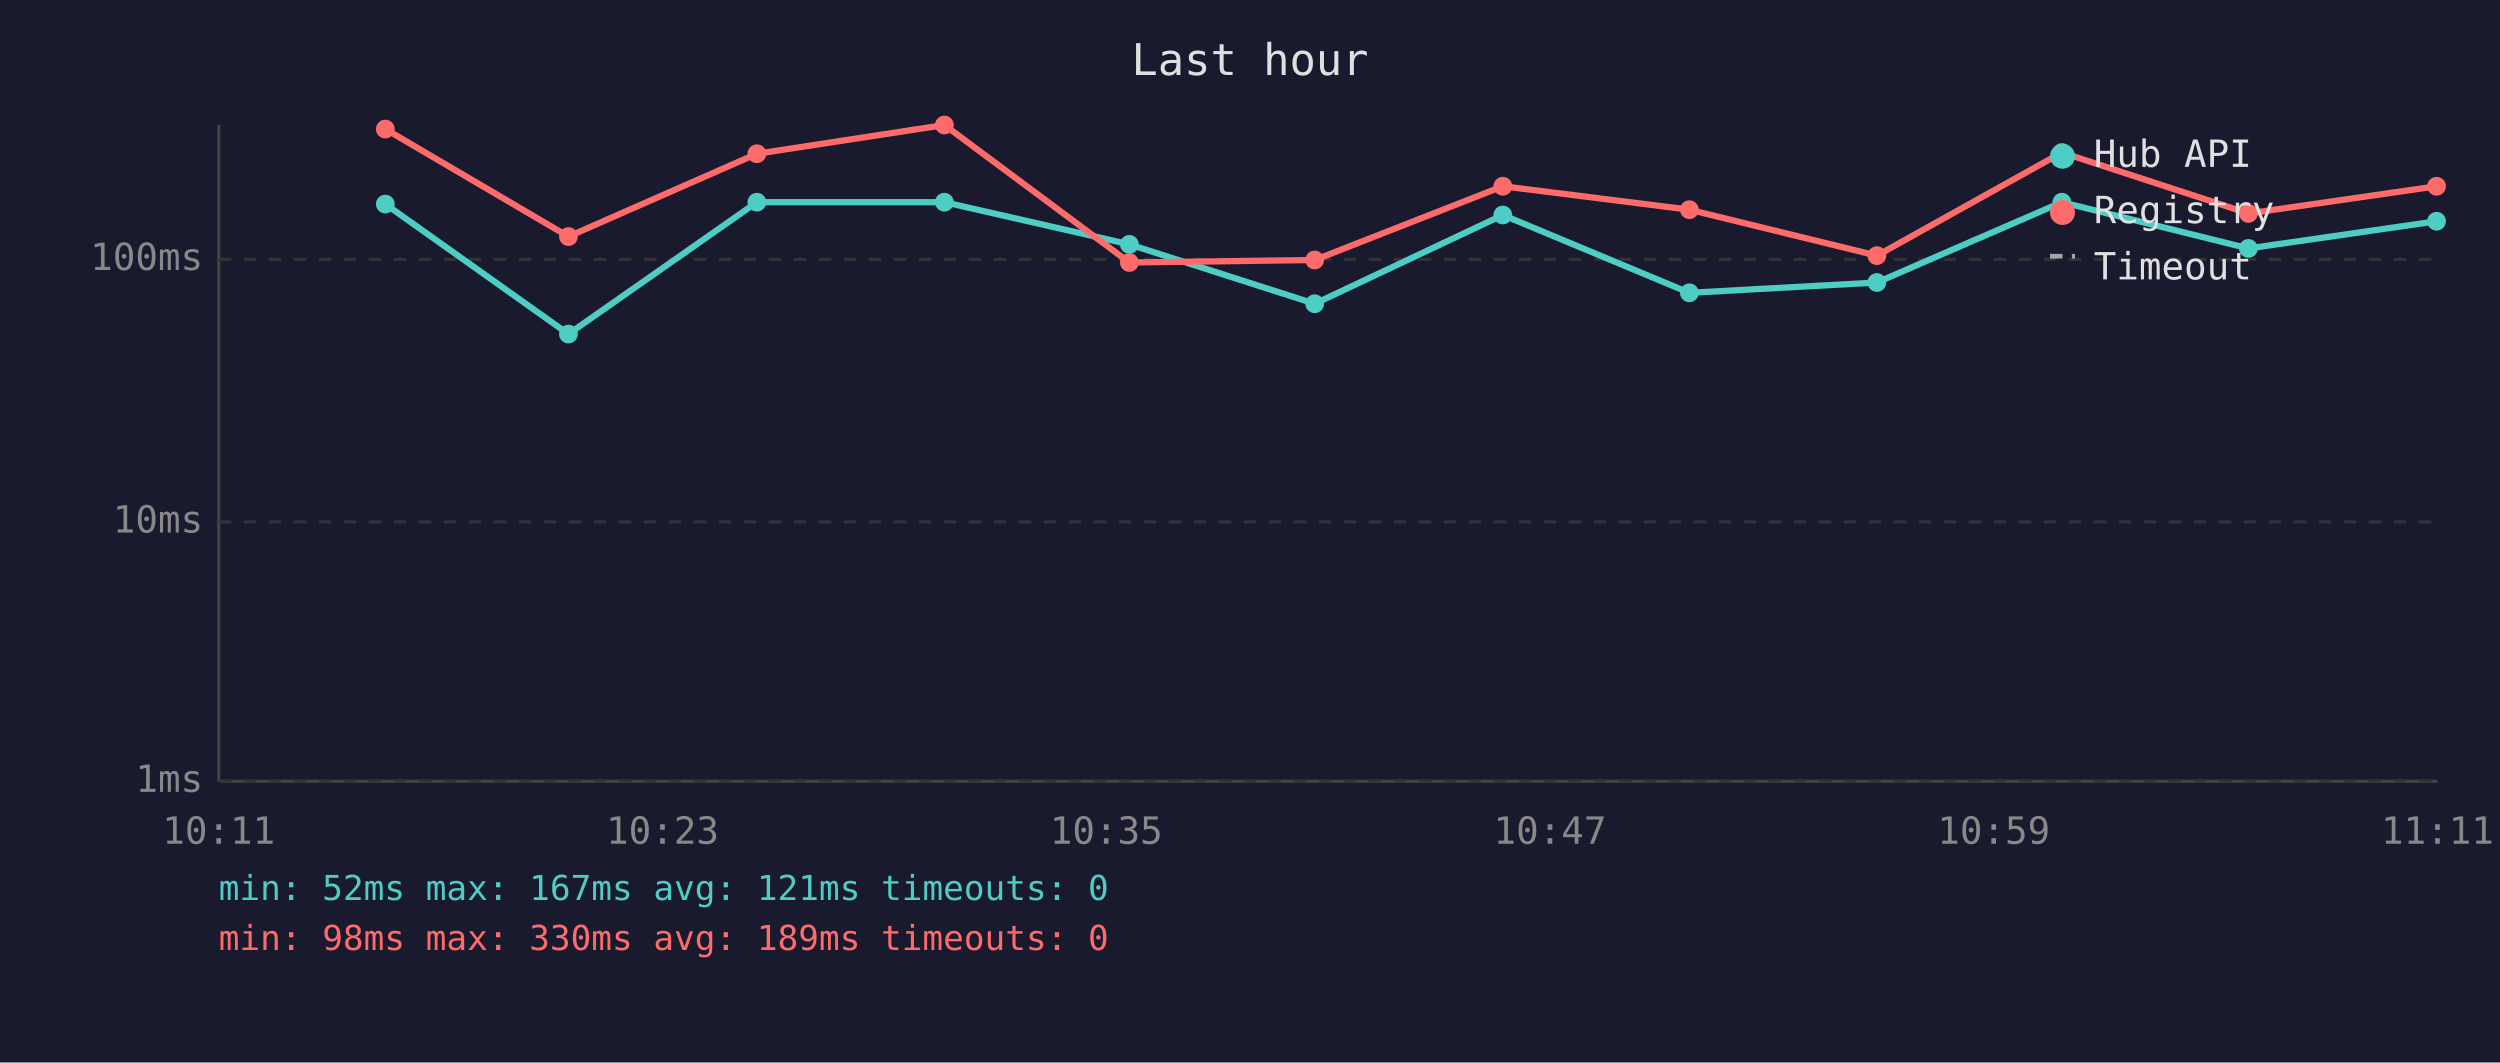
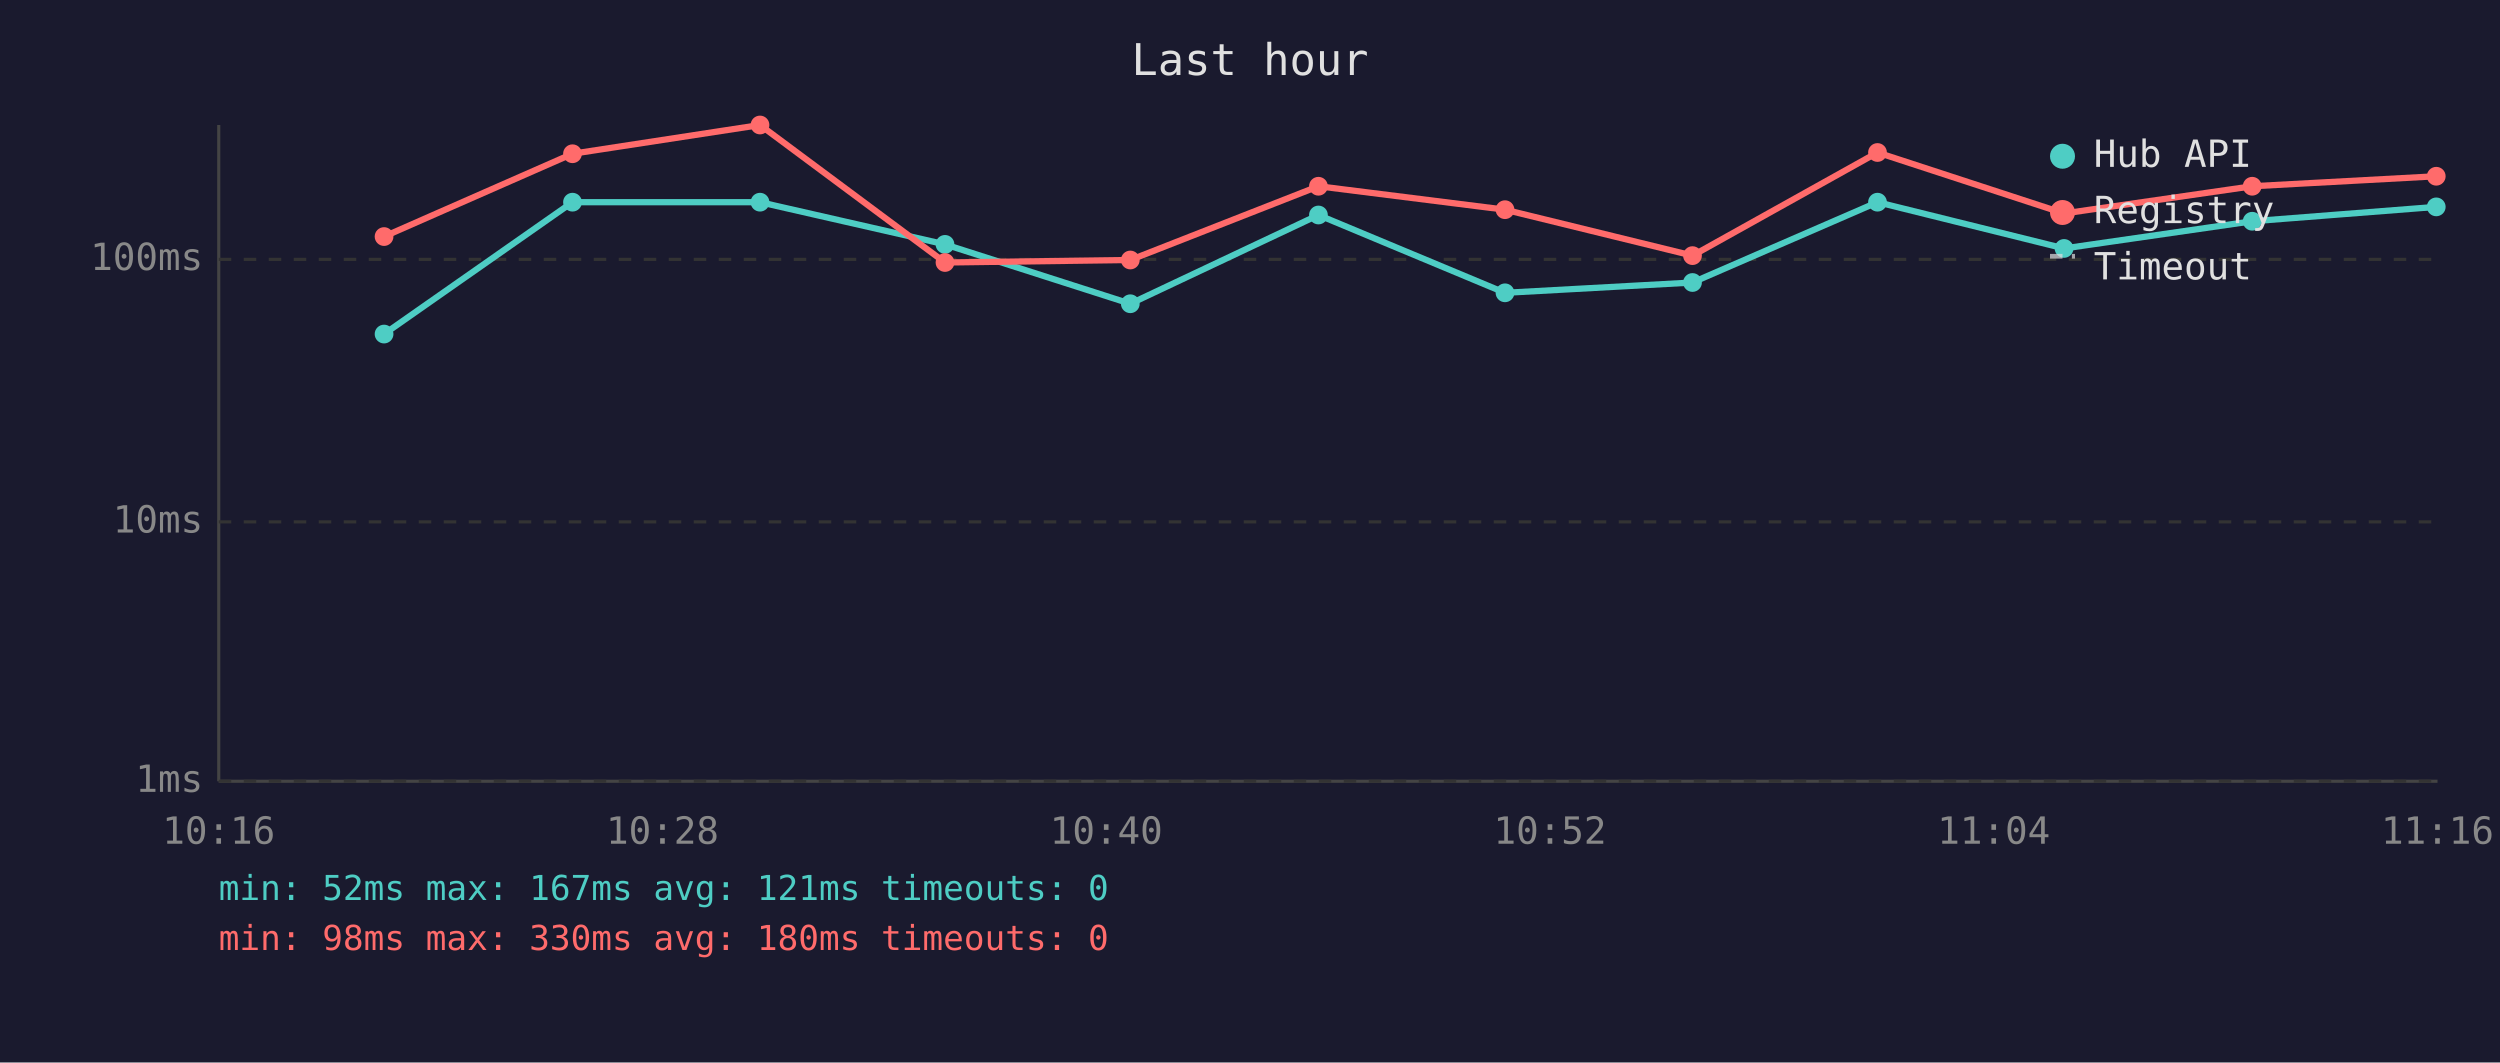
<svg xmlns="http://www.w3.org/2000/svg" viewBox="0 0 800 340" font-family="monospace" font-size="12">
  <rect width="800" height="340" fill="#1a1a2e" />
  <text x="400" y="24" fill="#e0e0e0" font-size="14" text-anchor="middle">Last hour</text>
  <line x1="70" y1="40" x2="70" y2="250" stroke="#444" stroke-width="1" />
  <line x1="70" y1="250" x2="780" y2="250" stroke="#444" stroke-width="1" />
  <line x1="70" y1="250" x2="780" y2="250" stroke="#333" stroke-width="1" stroke-dasharray="4" />
  <text x="65" y="250" fill="#888" text-anchor="end" dominant-baseline="middle">1ms</text>
  <line x1="70" y1="167" x2="780" y2="167" stroke="#333" stroke-width="1" stroke-dasharray="4" />
  <text x="65" y="167" fill="#888" text-anchor="end" dominant-baseline="middle">10ms</text>
  <line x1="70" y1="83" x2="780" y2="83" stroke="#333" stroke-width="1" stroke-dasharray="4" />
  <text x="65" y="83" fill="#888" text-anchor="end" dominant-baseline="middle">100ms</text>
-   <text x="70" y="270" fill="#888" text-anchor="middle">10:11</text>
-   <text x="212" y="270" fill="#888" text-anchor="middle">10:23</text>
-   <text x="354" y="270" fill="#888" text-anchor="middle">10:35</text>
-   <text x="496" y="270" fill="#888" text-anchor="middle">10:47</text>
-   <text x="638" y="270" fill="#888" text-anchor="middle">10:59</text>
-   <text x="780" y="270" fill="#888" text-anchor="middle">11:11</text>
-   <polyline points="123.3,65.3 181.9,106.9 242.2,64.7 302.2,64.7 361.4,78.2 420.7,97.2 480.9,68.8 540.6,93.7 600.6,90.4 659.8,64.7 719.5,79.5 779.7,70.8" fill="none" stroke="#4ecdc4" stroke-width="2" opacity="1" />
-   <circle cx="123.3" cy="65.3" r="3" fill="#4ecdc4" />
-   <circle cx="181.9" cy="106.9" r="3" fill="#4ecdc4" />
-   <circle cx="242.2" cy="64.7" r="3" fill="#4ecdc4" />
-   <circle cx="302.2" cy="64.7" r="3" fill="#4ecdc4" />
-   <circle cx="361.4" cy="78.2" r="3" fill="#4ecdc4" />
-   <circle cx="420.7" cy="97.2" r="3" fill="#4ecdc4" />
-   <circle cx="480.9" cy="68.8" r="3" fill="#4ecdc4" />
-   <circle cx="540.6" cy="93.7" r="3" fill="#4ecdc4" />
-   <circle cx="600.6" cy="90.4" r="3" fill="#4ecdc4" />
-   <circle cx="659.8" cy="64.7" r="3" fill="#4ecdc4" />
-   <circle cx="719.5" cy="79.5" r="3" fill="#4ecdc4" />
-   <circle cx="779.7" cy="70.8" r="3" fill="#4ecdc4" />
-   <polyline points="123.3,41.3 181.9,75.7 242.2,49.2 302.2,40.0 361.4,84.0 420.7,83.2 480.9,59.6 540.6,67.1 600.6,81.8 659.8,48.8 719.5,68.3 779.7,59.6" fill="none" stroke="#ff6b6b" stroke-width="2" opacity="1" />
-   <circle cx="123.3" cy="41.3" r="3" fill="#ff6b6b" />
-   <circle cx="181.9" cy="75.7" r="3" fill="#ff6b6b" />
-   <circle cx="242.2" cy="49.2" r="3" fill="#ff6b6b" />
-   <circle cx="302.2" cy="40.0" r="3" fill="#ff6b6b" />
-   <circle cx="361.4" cy="84.0" r="3" fill="#ff6b6b" />
-   <circle cx="420.7" cy="83.2" r="3" fill="#ff6b6b" />
-   <circle cx="480.9" cy="59.6" r="3" fill="#ff6b6b" />
-   <circle cx="540.6" cy="67.1" r="3" fill="#ff6b6b" />
-   <circle cx="600.6" cy="81.8" r="3" fill="#ff6b6b" />
-   <circle cx="659.8" cy="48.8" r="3" fill="#ff6b6b" />
-   <circle cx="719.5" cy="68.3" r="3" fill="#ff6b6b" />
-   <circle cx="779.7" cy="59.6" r="3" fill="#ff6b6b" />
+   <text x="70" y="270" fill="#888" text-anchor="middle">10:16</text>
+   <text x="212" y="270" fill="#888" text-anchor="middle">10:28</text>
+   <text x="354" y="270" fill="#888" text-anchor="middle">10:40</text>
+   <text x="496" y="270" fill="#888" text-anchor="middle">10:52</text>
+   <text x="638" y="270" fill="#888" text-anchor="middle">11:04</text>
+   <text x="780" y="270" fill="#888" text-anchor="middle">11:16</text>
+   <polyline points="122.9,106.9 183.2,64.7 243.2,64.7 302.4,78.2 361.7,97.2 421.9,68.8 481.6,93.7 541.6,90.4 600.8,64.7 660.5,79.5 720.7,70.8 779.6,66.2" fill="none" stroke="#4ecdc4" stroke-width="2" opacity="1" />
+   <circle cx="122.9" cy="106.9" r="3" fill="#4ecdc4" />
+   <circle cx="183.2" cy="64.7" r="3" fill="#4ecdc4" />
+   <circle cx="243.2" cy="64.7" r="3" fill="#4ecdc4" />
+   <circle cx="302.4" cy="78.2" r="3" fill="#4ecdc4" />
+   <circle cx="361.7" cy="97.2" r="3" fill="#4ecdc4" />
+   <circle cx="421.9" cy="68.8" r="3" fill="#4ecdc4" />
+   <circle cx="481.6" cy="93.7" r="3" fill="#4ecdc4" />
+   <circle cx="541.6" cy="90.4" r="3" fill="#4ecdc4" />
+   <circle cx="600.8" cy="64.7" r="3" fill="#4ecdc4" />
+   <circle cx="660.5" cy="79.5" r="3" fill="#4ecdc4" />
+   <circle cx="720.7" cy="70.8" r="3" fill="#4ecdc4" />
+   <circle cx="779.6" cy="66.2" r="3" fill="#4ecdc4" />
+   <polyline points="122.9,75.7 183.2,49.2 243.2,40.0 302.4,84.0 361.7,83.2 421.9,59.6 481.6,67.1 541.6,81.8 600.8,48.8 660.5,68.3 720.7,59.6 779.6,56.4" fill="none" stroke="#ff6b6b" stroke-width="2" opacity="1" />
+   <circle cx="122.9" cy="75.7" r="3" fill="#ff6b6b" />
+   <circle cx="183.2" cy="49.2" r="3" fill="#ff6b6b" />
+   <circle cx="243.2" cy="40.0" r="3" fill="#ff6b6b" />
+   <circle cx="302.4" cy="84.0" r="3" fill="#ff6b6b" />
+   <circle cx="361.7" cy="83.2" r="3" fill="#ff6b6b" />
+   <circle cx="421.9" cy="59.6" r="3" fill="#ff6b6b" />
+   <circle cx="481.6" cy="67.1" r="3" fill="#ff6b6b" />
+   <circle cx="541.6" cy="81.8" r="3" fill="#ff6b6b" />
+   <circle cx="600.8" cy="48.8" r="3" fill="#ff6b6b" />
+   <circle cx="660.5" cy="68.3" r="3" fill="#ff6b6b" />
+   <circle cx="720.7" cy="59.6" r="3" fill="#ff6b6b" />
+   <circle cx="779.6" cy="56.4" r="3" fill="#ff6b6b" />
  <circle cx="660" cy="50" r="4" fill="#4ecdc4" />
  <text x="670" y="50" fill="#e0e0e0" dominant-baseline="middle">Hub API</text>
  <circle cx="660" cy="68" r="4" fill="#ff6b6b" />
  <text x="670" y="68" fill="#e0e0e0" dominant-baseline="middle">Registry</text>
  <line x1="656" y1="82" x2="664" y2="82" stroke="#e0e0e0" stroke-width="1.5" stroke-dasharray="4,3" opacity="0.7" />
  <text x="670" y="86" fill="#e0e0e0" dominant-baseline="middle">Timeout</text>
  <text x="70" y="288" fill="#4ecdc4" font-size="11">min: 52ms  max: 167ms  avg: 121ms  timeouts: 0</text>
-   <text x="70" y="304" fill="#ff6b6b" font-size="11">min: 98ms  max: 330ms  avg: 189ms  timeouts: 0</text>
+   <text x="70" y="304" fill="#ff6b6b" font-size="11">min: 98ms  max: 330ms  avg: 180ms  timeouts: 0</text>
</svg>
